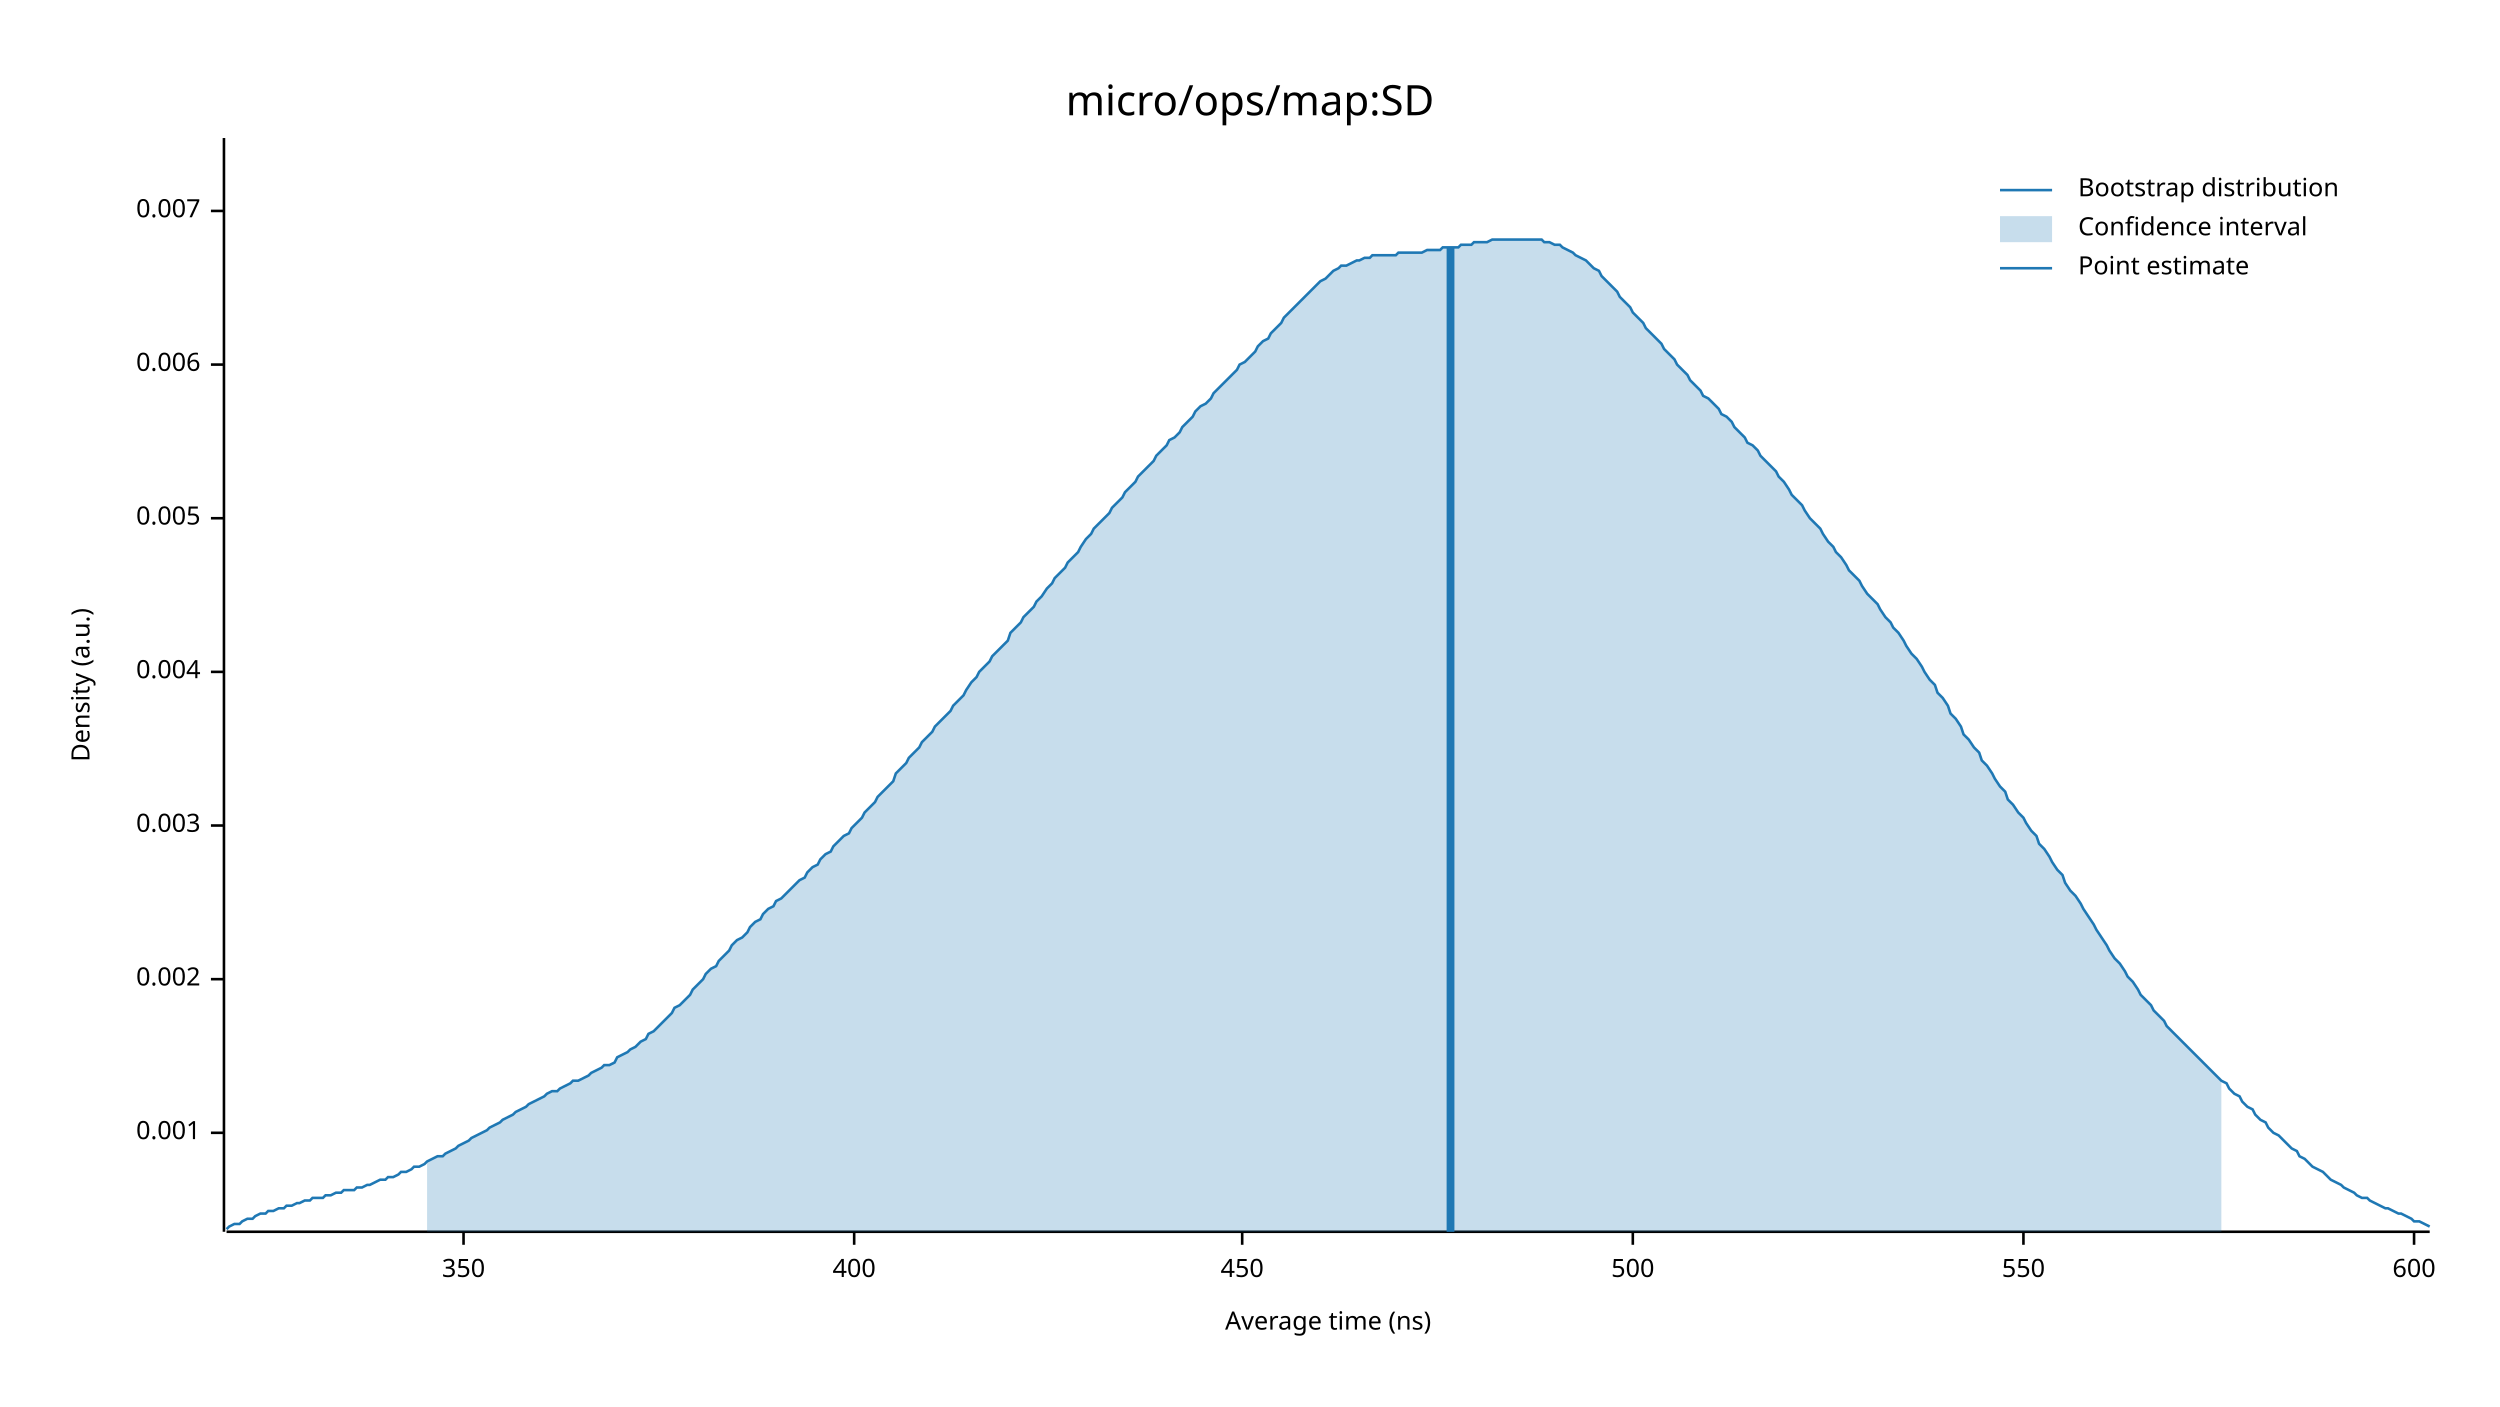
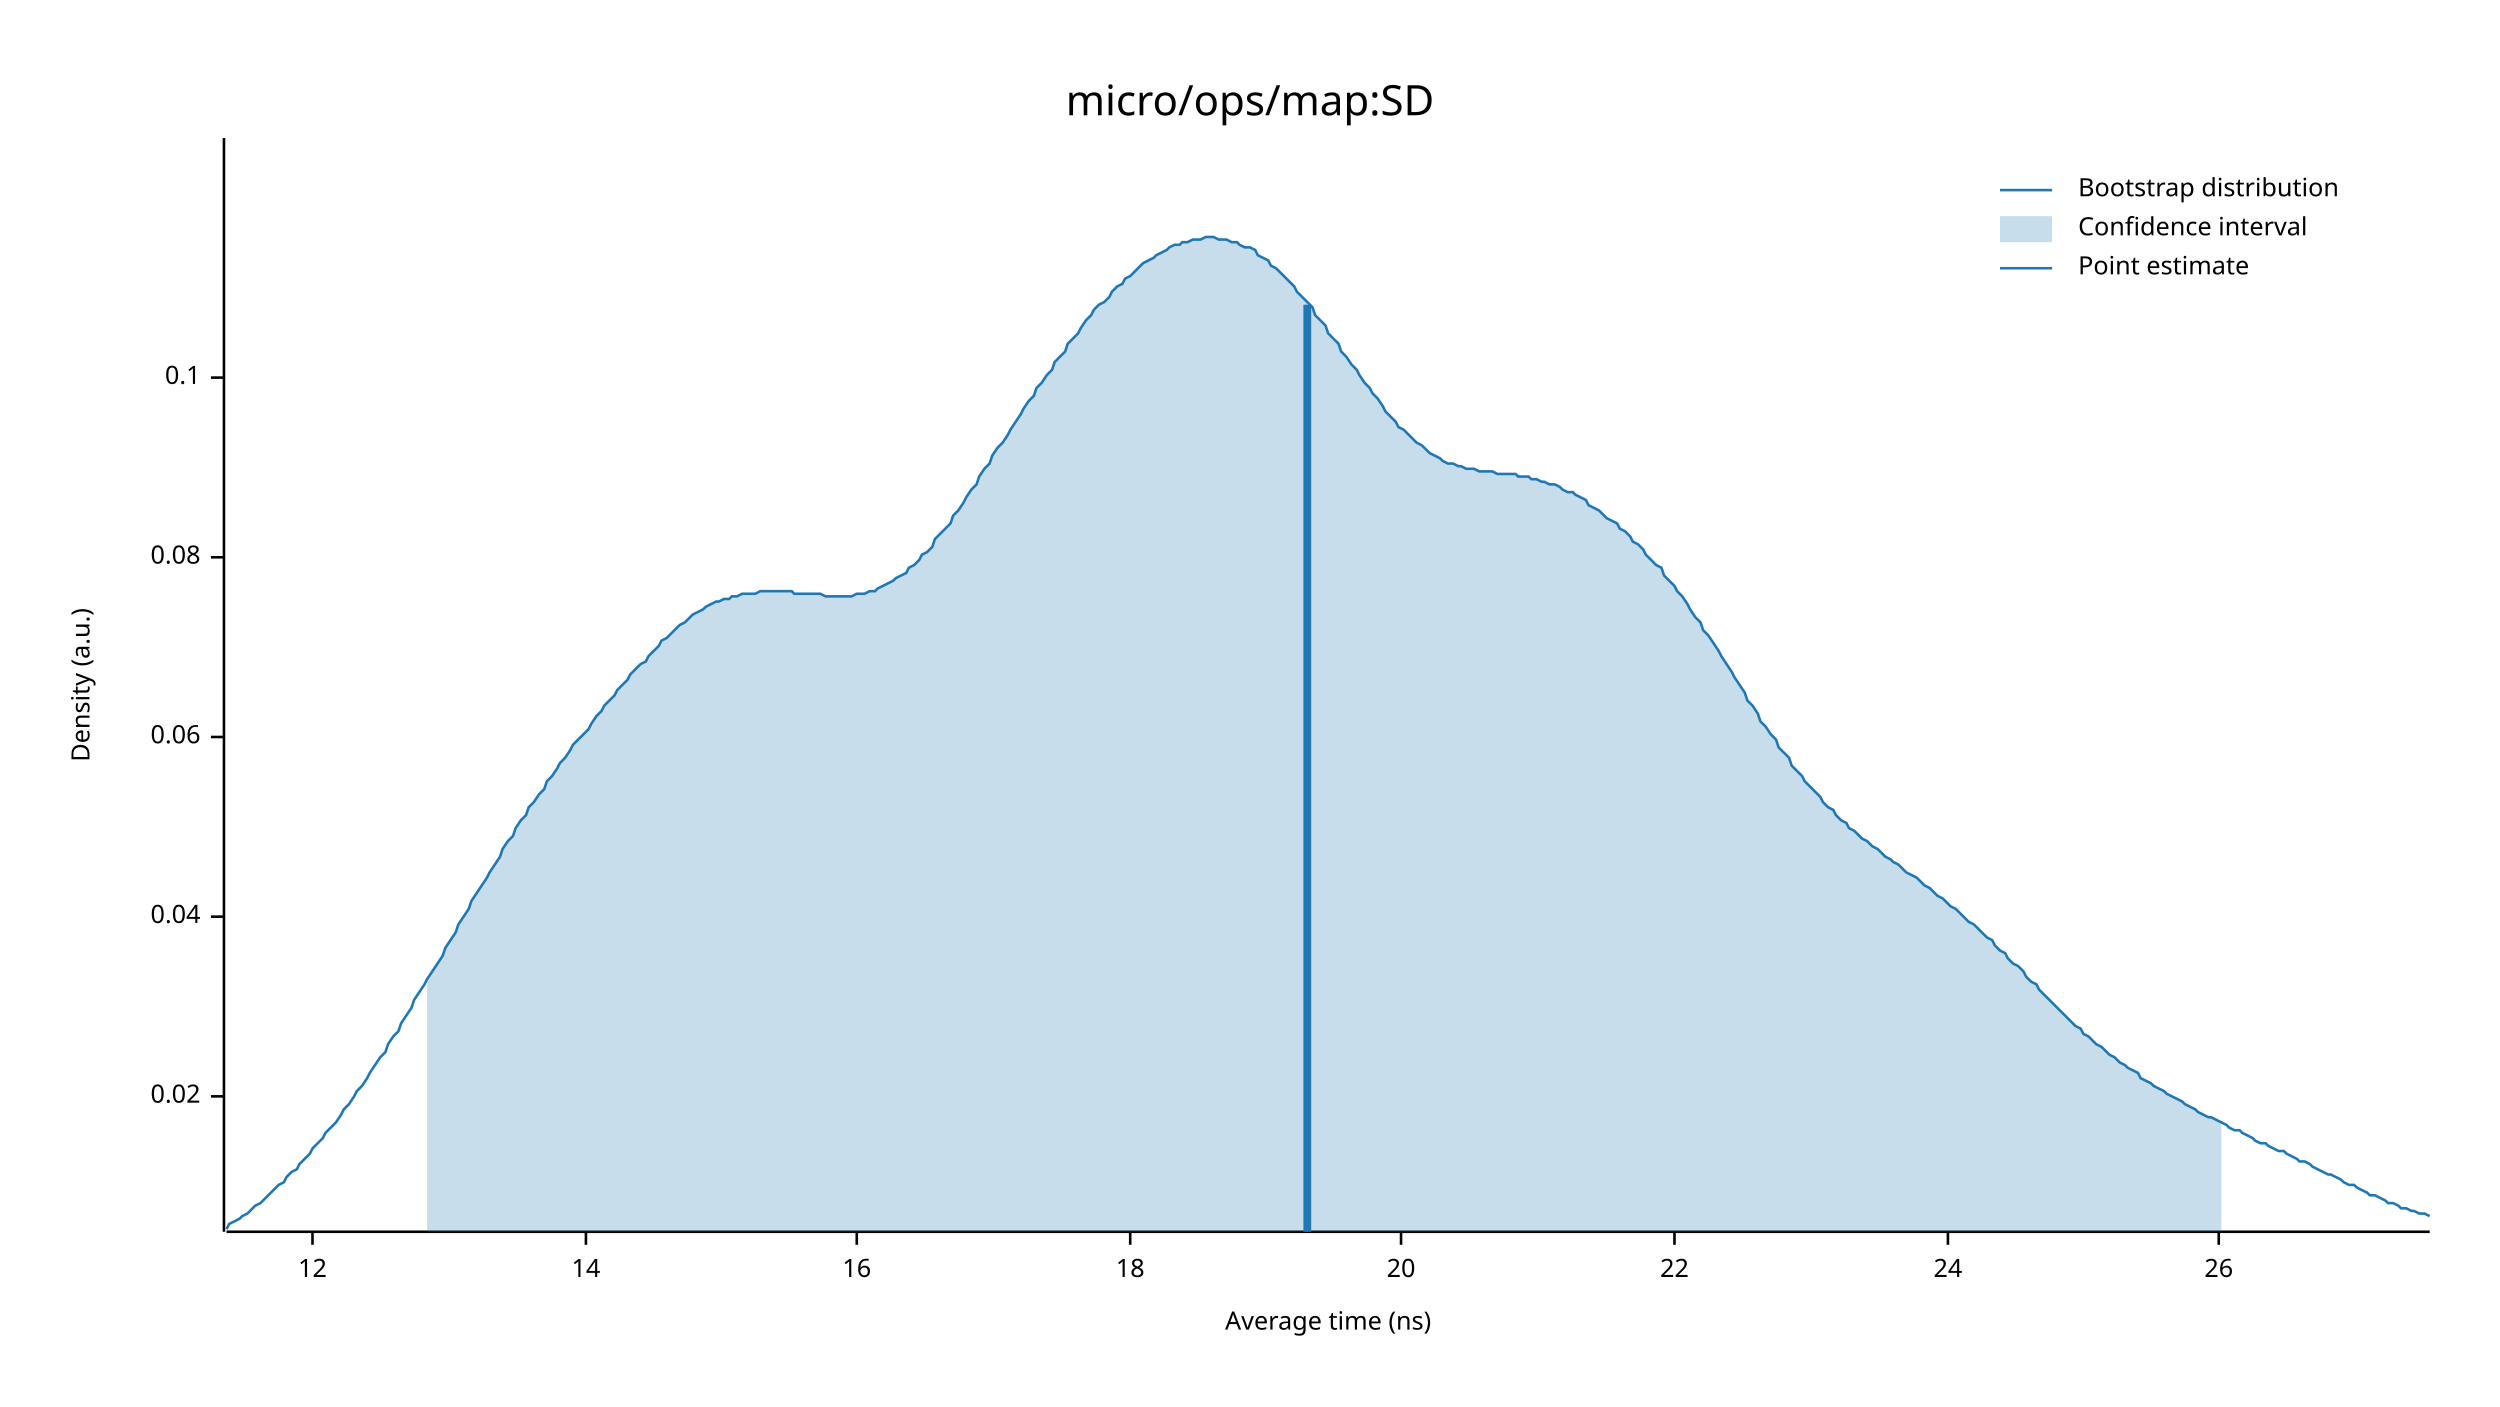
<svg xmlns="http://www.w3.org/2000/svg" width="960" height="540" viewBox="0 0 960 540">
  <text x="480" y="32" dy="0.76em" text-anchor="middle" font-family="sans-serif" font-size="16.129" opacity="1" fill="#000000">
micro/ops/map:SD
</text>
  <text x="27" y="263" dy="0.76em" text-anchor="middle" font-family="sans-serif" font-size="9.677" opacity="1" fill="#000000" transform="rotate(270, 27, 263)">
Density (a.u.)
</text>
  <text x="510" y="513" dy="-0.5ex" text-anchor="middle" font-family="sans-serif" font-size="9.677" opacity="1" fill="#000000">
Average time (ns)
</text>
  <polyline fill="none" opacity="1" stroke="#000000" stroke-width="1" points="86,53 86,473 " />
-   <text x="77" y="435" dy="0.5ex" text-anchor="end" font-family="sans-serif" font-size="9.677" opacity="1" fill="#000000">
- 0.001
+   <text x="77" y="421" dy="0.5ex" text-anchor="end" font-family="sans-serif" font-size="9.677" opacity="1" fill="#000000">
+ 0.02
</text>
-   <polyline fill="none" opacity="1" stroke="#000000" stroke-width="1" points="81,435 86,435 " />
-   <text x="77" y="376" dy="0.5ex" text-anchor="end" font-family="sans-serif" font-size="9.677" opacity="1" fill="#000000">
- 0.002
+   <polyline fill="none" opacity="1" stroke="#000000" stroke-width="1" points="81,421 86,421 " />
+   <text x="77" y="352" dy="0.5ex" text-anchor="end" font-family="sans-serif" font-size="9.677" opacity="1" fill="#000000">
+ 0.04
</text>
-   <polyline fill="none" opacity="1" stroke="#000000" stroke-width="1" points="81,376 86,376 " />
-   <text x="77" y="317" dy="0.5ex" text-anchor="end" font-family="sans-serif" font-size="9.677" opacity="1" fill="#000000">
- 0.003
+   <polyline fill="none" opacity="1" stroke="#000000" stroke-width="1" points="81,352 86,352 " />
+   <text x="77" y="283" dy="0.5ex" text-anchor="end" font-family="sans-serif" font-size="9.677" opacity="1" fill="#000000">
+ 0.06
</text>
-   <polyline fill="none" opacity="1" stroke="#000000" stroke-width="1" points="81,317 86,317 " />
-   <text x="77" y="258" dy="0.5ex" text-anchor="end" font-family="sans-serif" font-size="9.677" opacity="1" fill="#000000">
- 0.004
+   <polyline fill="none" opacity="1" stroke="#000000" stroke-width="1" points="81,283 86,283 " />
+   <text x="77" y="214" dy="0.5ex" text-anchor="end" font-family="sans-serif" font-size="9.677" opacity="1" fill="#000000">
+ 0.08
</text>
-   <polyline fill="none" opacity="1" stroke="#000000" stroke-width="1" points="81,258 86,258 " />
-   <text x="77" y="199" dy="0.5ex" text-anchor="end" font-family="sans-serif" font-size="9.677" opacity="1" fill="#000000">
- 0.005
+   <polyline fill="none" opacity="1" stroke="#000000" stroke-width="1" points="81,214 86,214 " />
+   <text x="77" y="145" dy="0.5ex" text-anchor="end" font-family="sans-serif" font-size="9.677" opacity="1" fill="#000000">
+ 0.1
</text>
-   <polyline fill="none" opacity="1" stroke="#000000" stroke-width="1" points="81,199 86,199 " />
-   <text x="77" y="140" dy="0.5ex" text-anchor="end" font-family="sans-serif" font-size="9.677" opacity="1" fill="#000000">
- 0.006
+   <polyline fill="none" opacity="1" stroke="#000000" stroke-width="1" points="81,145 86,145 " />
+   <polyline fill="none" opacity="1" stroke="#000000" stroke-width="1" points="87,473 933,473 " />
+   <text x="120" y="483" dy="0.76em" text-anchor="middle" font-family="sans-serif" font-size="9.677" opacity="1" fill="#000000">
+ 12
</text>
-   <polyline fill="none" opacity="1" stroke="#000000" stroke-width="1" points="81,140 86,140 " />
-   <text x="77" y="81" dy="0.5ex" text-anchor="end" font-family="sans-serif" font-size="9.677" opacity="1" fill="#000000">
- 0.007
+   <polyline fill="none" opacity="1" stroke="#000000" stroke-width="1" points="120,473 120,478 " />
+   <text x="225" y="483" dy="0.76em" text-anchor="middle" font-family="sans-serif" font-size="9.677" opacity="1" fill="#000000">
+ 14
</text>
-   <polyline fill="none" opacity="1" stroke="#000000" stroke-width="1" points="81,81 86,81 " />
-   <polyline fill="none" opacity="1" stroke="#000000" stroke-width="1" points="87,473 933,473 " />
-   <text x="178" y="483" dy="0.76em" text-anchor="middle" font-family="sans-serif" font-size="9.677" opacity="1" fill="#000000">
- 350
+   <polyline fill="none" opacity="1" stroke="#000000" stroke-width="1" points="225,473 225,478 " />
+   <text x="329" y="483" dy="0.76em" text-anchor="middle" font-family="sans-serif" font-size="9.677" opacity="1" fill="#000000">
+ 16
</text>
-   <polyline fill="none" opacity="1" stroke="#000000" stroke-width="1" points="178,473 178,478 " />
-   <text x="328" y="483" dy="0.76em" text-anchor="middle" font-family="sans-serif" font-size="9.677" opacity="1" fill="#000000">
- 400
+   <polyline fill="none" opacity="1" stroke="#000000" stroke-width="1" points="329,473 329,478 " />
+   <text x="434" y="483" dy="0.76em" text-anchor="middle" font-family="sans-serif" font-size="9.677" opacity="1" fill="#000000">
+ 18
</text>
-   <polyline fill="none" opacity="1" stroke="#000000" stroke-width="1" points="328,473 328,478 " />
-   <text x="477" y="483" dy="0.76em" text-anchor="middle" font-family="sans-serif" font-size="9.677" opacity="1" fill="#000000">
- 450
+   <polyline fill="none" opacity="1" stroke="#000000" stroke-width="1" points="434,473 434,478 " />
+   <text x="538" y="483" dy="0.76em" text-anchor="middle" font-family="sans-serif" font-size="9.677" opacity="1" fill="#000000">
+ 20
</text>
-   <polyline fill="none" opacity="1" stroke="#000000" stroke-width="1" points="477,473 477,478 " />
-   <text x="627" y="483" dy="0.76em" text-anchor="middle" font-family="sans-serif" font-size="9.677" opacity="1" fill="#000000">
- 500
+   <polyline fill="none" opacity="1" stroke="#000000" stroke-width="1" points="538,473 538,478 " />
+   <text x="643" y="483" dy="0.76em" text-anchor="middle" font-family="sans-serif" font-size="9.677" opacity="1" fill="#000000">
+ 22
</text>
-   <polyline fill="none" opacity="1" stroke="#000000" stroke-width="1" points="627,473 627,478 " />
-   <text x="777" y="483" dy="0.76em" text-anchor="middle" font-family="sans-serif" font-size="9.677" opacity="1" fill="#000000">
- 550
+   <polyline fill="none" opacity="1" stroke="#000000" stroke-width="1" points="643,473 643,478 " />
+   <text x="748" y="483" dy="0.76em" text-anchor="middle" font-family="sans-serif" font-size="9.677" opacity="1" fill="#000000">
+ 24
</text>
-   <polyline fill="none" opacity="1" stroke="#000000" stroke-width="1" points="777,473 777,478 " />
-   <text x="927" y="483" dy="0.76em" text-anchor="middle" font-family="sans-serif" font-size="9.677" opacity="1" fill="#000000">
- 600
+   <polyline fill="none" opacity="1" stroke="#000000" stroke-width="1" points="748,473 748,478 " />
+   <text x="852" y="483" dy="0.76em" text-anchor="middle" font-family="sans-serif" font-size="9.677" opacity="1" fill="#000000">
+ 26
</text>
-   <polyline fill="none" opacity="1" stroke="#000000" stroke-width="1" points="927,473 927,478 " />
-   <polyline fill="none" opacity="1" stroke="#1F78B4" stroke-width="1" points="87,472 88,471 90,470 92,470 93,469 95,468 97,468 98,467 100,466 102,466 103,465 105,465 107,464 109,464 110,463 112,463 114,462 115,462 117,461 119,461 120,460 122,460 124,460 125,459 127,459 129,458 131,458 132,457 134,457 136,457 137,456 139,456 141,455 142,455 144,454 146,453 148,453 149,452 151,452 153,451 154,450 156,450 158,449 159,448 161,448 163,447 164,446 166,445 168,444 170,444 171,443 173,442 175,441 176,440 178,439 180,438 181,437 183,436 185,435 187,434 188,433 190,432 192,431 193,430 195,429 197,428 198,427 200,426 202,425 203,424 205,423 207,422 209,421 210,420 212,419 214,419 215,418 217,417 219,416 220,415 222,415 224,414 226,413 227,412 229,411 231,410 232,409 234,409 236,408 237,406 239,405 241,404 242,403 244,402 246,400 248,399 249,397 251,396 253,394 254,393 256,391 258,389 259,387 261,386 263,384 265,382 266,380 268,378 270,376 271,374 273,372 275,371 276,369 278,367 280,365 281,363 283,361 285,360 287,358 288,356 290,354 292,353 293,351 295,349 297,348 298,346 300,345 302,343 304,341 305,340 307,338 309,337 310,335 312,333 314,332 315,330 317,328 319,327 320,325 322,323 324,321 326,320 327,318 329,316 331,314 332,312 334,310 336,308 337,306 339,304 341,302 343,300 344,297 346,295 348,293 349,291 351,289 353,287 354,285 356,283 358,281 359,279 361,277 363,275 365,273 366,271 368,269 370,267 371,265 373,262 375,260 376,258 378,256 380,254 381,252 383,250 385,248 387,246 388,243 390,241 392,239 393,237 395,235 397,233 398,231 400,229 402,226 404,224 405,222 407,220 409,218 410,216 412,214 414,212 415,210 417,207 419,205 420,203 422,201 424,199 426,197 427,195 429,193 431,191 432,189 434,187 436,185 437,183 439,181 441,179 443,177 444,175 446,173 448,171 449,169 451,168 453,166 454,164 456,162 458,160 459,158 461,156 463,155 465,153 466,151 468,149 470,147 471,146 473,144 475,142 476,140 478,139 480,137 482,135 483,133 485,131 487,130 488,128 490,126 492,124 493,122 495,120 497,118 498,117 500,115 502,113 504,111 505,110 507,108 509,107 510,106 512,104 514,103 515,102 517,102 519,101 521,100 522,100 524,99 526,99 527,98 529,98 531,98 532,98 534,98 536,98 537,97 539,97 541,97 543,97 544,97 546,97 548,96 549,96 551,96 553,96 554,95 556,95 558,95 560,95 561,94 563,94 565,94 566,93 568,93 570,93 571,93 573,92 575,92 576,92 578,92 580,92 582,92 583,92 585,92 587,92 588,92 590,92 592,92 593,93 595,93 597,94 599,94 600,95 602,96 604,97 605,98 607,99 609,100 610,101 612,103 614,104 615,106 617,108 619,110 621,112 622,114 624,116 626,118 627,120 629,122 631,124 632,126 634,128 636,130 638,132 639,134 641,136 643,138 644,140 646,142 648,144 649,146 651,148 653,150 654,152 656,153 658,155 660,157 661,159 663,160 665,162 666,164 668,166 670,168 671,170 673,171 675,173 676,175 678,177 680,179 682,181 683,183 685,185 687,188 688,190 690,192 692,194 693,196 695,199 697,201 699,203 700,205 702,208 704,210 705,212 707,214 709,217 710,219 712,221 714,223 715,225 717,228 719,230 721,232 722,234 724,237 726,239 727,241 729,243 731,246 732,248 734,251 736,253 738,256 739,258 741,261 743,263 744,266 746,268 748,271 749,274 751,276 753,279 754,282 756,284 758,287 760,289 761,292 763,294 765,297 766,299 768,302 770,304 771,307 773,309 775,312 777,314 778,316 780,319 782,321 783,324 785,326 787,329 788,331 790,334 792,336 793,339 795,342 797,344 799,347 800,349 802,352 804,355 805,357 807,360 809,363 810,365 812,368 814,370 816,373 817,375 819,377 821,380 822,382 824,384 826,386 827,388 829,390 831,392 832,394 834,396 836,398 838,400 839,401 841,403 843,405 844,406 846,408 848,410 849,411 851,413 853,415 855,416 856,418 858,420 860,421 861,423 863,425 865,426 866,428 868,430 870,431 871,433 873,435 875,436 877,438 878,439 880,441 882,442 883,444 885,445 887,447 888,448 890,449 892,450 894,452 895,453 897,454 899,455 900,456 902,457 904,458 905,459 907,460 909,460 910,461 912,462 914,463 916,464 917,464 919,465 921,466 922,466 924,467 926,468 927,469 929,469 931,470 933,471 " />
-   <polygon opacity="0.25" fill="#1F78B4" points="164,446 166,445 168,444 170,444 171,443 173,442 175,441 176,440 178,439 180,438 181,437 183,436 185,435 187,434 188,433 190,432 192,431 193,430 195,429 197,428 198,427 200,426 202,425 203,424 205,423 207,422 209,421 210,420 212,419 214,419 215,418 217,417 219,416 220,415 222,415 224,414 226,413 227,412 229,411 231,410 232,409 234,409 236,408 237,406 239,405 241,404 242,403 244,402 246,400 248,399 249,397 251,396 253,394 254,393 256,391 258,389 259,387 261,386 263,384 265,382 266,380 268,378 270,376 271,374 273,372 275,371 276,369 278,367 280,365 281,363 283,361 285,360 287,358 288,356 290,354 292,353 293,351 295,349 297,348 298,346 300,345 302,343 304,341 305,340 307,338 309,337 310,335 312,333 314,332 315,330 317,328 319,327 320,325 322,323 324,321 326,320 327,318 329,316 331,314 332,312 334,310 336,308 337,306 339,304 341,302 343,300 344,297 346,295 348,293 349,291 351,289 353,287 354,285 356,283 358,281 359,279 361,277 363,275 365,273 366,271 368,269 370,267 371,265 373,262 375,260 376,258 378,256 380,254 381,252 383,250 385,248 387,246 388,243 390,241 392,239 393,237 395,235 397,233 398,231 400,229 402,226 404,224 405,222 407,220 409,218 410,216 412,214 414,212 415,210 417,207 419,205 420,203 422,201 424,199 426,197 427,195 429,193 431,191 432,189 434,187 436,185 437,183 439,181 441,179 443,177 444,175 446,173 448,171 449,169 451,168 453,166 454,164 456,162 458,160 459,158 461,156 463,155 465,153 466,151 468,149 470,147 471,146 473,144 475,142 476,140 478,139 480,137 482,135 483,133 485,131 487,130 488,128 490,126 492,124 493,122 495,120 497,118 498,117 500,115 502,113 504,111 505,110 507,108 509,107 510,106 512,104 514,103 515,102 517,102 519,101 521,100 522,100 524,99 526,99 527,98 529,98 531,98 532,98 534,98 536,98 537,97 539,97 541,97 543,97 544,97 546,97 548,96 549,96 551,96 553,96 554,95 556,95 558,95 560,95 561,94 563,94 565,94 566,93 568,93 570,93 571,93 573,92 575,92 576,92 578,92 580,92 582,92 583,92 585,92 587,92 588,92 590,92 592,92 593,93 595,93 597,94 599,94 600,95 602,96 604,97 605,98 607,99 609,100 610,101 612,103 614,104 615,106 617,108 619,110 621,112 622,114 624,116 626,118 627,120 629,122 631,124 632,126 634,128 636,130 638,132 639,134 641,136 643,138 644,140 646,142 648,144 649,146 651,148 653,150 654,152 656,153 658,155 660,157 661,159 663,160 665,162 666,164 668,166 670,168 671,170 673,171 675,173 676,175 678,177 680,179 682,181 683,183 685,185 687,188 688,190 690,192 692,194 693,196 695,199 697,201 699,203 700,205 702,208 704,210 705,212 707,214 709,217 710,219 712,221 714,223 715,225 717,228 719,230 721,232 722,234 724,237 726,239 727,241 729,243 731,246 732,248 734,251 736,253 738,256 739,258 741,261 743,263 744,266 746,268 748,271 749,274 751,276 753,279 754,282 756,284 758,287 760,289 761,292 763,294 765,297 766,299 768,302 770,304 771,307 773,309 775,312 777,314 778,316 780,319 782,321 783,324 785,326 787,329 788,331 790,334 792,336 793,339 795,342 797,344 799,347 800,349 802,352 804,355 805,357 807,360 809,363 810,365 812,368 814,370 816,373 817,375 819,377 821,380 822,382 824,384 826,386 827,388 829,390 831,392 832,394 834,396 836,398 838,400 839,401 841,403 843,405 844,406 846,408 848,410 849,411 851,413 853,415 853,473 164,473 " />
-   <polyline fill="none" opacity="1" stroke="#1F78B4" stroke-width="3" points="557,473 557,95 " />
+   <polyline fill="none" opacity="1" stroke="#000000" stroke-width="1" points="852,473 852,478 " />
+   <polyline fill="none" opacity="1" stroke="#1F78B4" stroke-width="1" points="87,472 88,470 90,469 92,468 93,467 95,466 97,464 98,463 100,462 102,460 103,459 105,457 107,455 109,454 110,452 112,450 114,449 115,447 117,445 119,443 120,441 122,439 124,437 125,435 127,433 129,431 131,428 132,426 134,424 136,421 137,419 139,417 141,414 142,412 144,409 146,406 148,404 149,401 151,398 153,396 154,393 156,390 158,387 159,384 161,381 163,378 164,376 166,373 168,370 170,367 171,364 173,361 175,358 176,355 178,352 180,349 181,346 183,343 185,340 187,337 188,335 190,332 192,329 193,326 195,323 197,321 198,318 200,315 202,313 203,310 205,308 207,305 209,303 210,300 212,298 214,295 215,293 217,291 219,288 220,286 222,284 224,282 226,280 227,278 229,275 231,273 232,271 234,269 236,267 237,265 239,263 241,261 242,259 244,257 246,255 248,254 249,252 251,250 253,248 254,246 256,245 258,243 259,242 261,240 263,239 265,237 266,236 268,235 270,234 271,233 273,232 275,231 276,231 278,230 280,230 281,229 283,229 285,228 287,228 288,228 290,228 292,227 293,227 295,227 297,227 298,227 300,227 302,227 304,227 305,228 307,228 309,228 310,228 312,228 314,228 315,228 317,229 319,229 320,229 322,229 324,229 326,229 327,229 329,228 331,228 332,228 334,227 336,227 337,226 339,225 341,224 343,223 344,222 346,221 348,220 349,218 351,217 353,215 354,213 356,212 358,210 359,207 361,205 363,203 365,201 366,198 368,196 370,193 371,191 373,188 375,186 376,183 378,180 380,178 381,175 383,172 385,170 387,167 388,165 390,162 392,159 393,157 395,154 397,152 398,149 400,147 402,144 404,142 405,139 407,137 409,135 410,132 412,130 414,128 415,126 417,123 419,121 420,119 422,117 424,116 426,114 427,112 429,110 431,109 432,107 434,106 436,104 437,103 439,101 441,100 443,99 444,98 446,97 448,96 449,95 451,94 453,94 454,93 456,93 458,92 459,92 461,92 463,91 465,91 466,91 468,92 470,92 471,92 473,93 475,93 476,94 478,95 480,95 482,96 483,98 485,99 487,100 488,102 490,103 492,105 493,106 495,108 497,110 498,112 500,114 502,116 504,118 505,121 507,123 509,125 510,128 512,130 514,132 515,135 517,137 519,140 521,142 522,144 524,147 526,149 527,151 529,153 531,156 532,158 534,160 536,162 537,164 539,165 541,167 543,169 544,170 546,171 548,173 549,174 551,175 553,176 554,177 556,178 558,178 560,179 561,179 563,180 565,180 566,180 568,181 570,181 571,181 573,181 575,182 576,182 578,182 580,182 582,182 583,183 585,183 587,183 588,184 590,184 592,185 593,185 595,186 597,186 599,187 600,188 602,189 604,189 605,190 607,191 609,192 610,194 612,195 614,196 615,197 617,199 619,200 621,201 622,203 624,204 626,206 627,208 629,209 631,211 632,213 634,215 636,217 638,218 639,221 641,223 643,225 644,227 646,229 648,232 649,234 651,237 653,239 654,242 656,244 658,247 660,250 661,252 663,255 665,258 666,260 668,263 670,266 671,269 673,271 675,274 676,277 678,279 680,282 682,284 683,287 685,289 687,291 688,294 690,296 692,298 693,300 695,302 697,304 699,306 700,308 702,310 704,311 705,313 707,315 709,316 710,318 712,319 714,321 715,322 717,323 719,325 721,326 722,327 724,329 726,330 727,331 729,332 731,334 732,335 734,336 736,337 738,339 739,340 741,341 743,343 744,344 746,345 748,347 749,348 751,349 753,351 754,352 756,354 758,355 760,357 761,358 763,360 765,361 766,363 768,365 770,366 771,368 773,370 775,371 777,373 778,375 780,377 782,378 783,380 785,382 787,384 788,385 790,387 792,389 793,390 795,392 797,394 799,395 800,397 802,398 804,400 805,401 807,402 809,404 810,405 812,406 814,408 816,409 817,410 819,411 821,412 822,414 824,415 826,416 827,417 829,418 831,419 832,420 834,421 836,422 838,423 839,424 841,425 843,426 844,427 846,428 848,429 849,429 851,430 853,431 855,432 856,433 858,434 860,434 861,435 863,436 865,437 866,438 868,439 870,439 871,440 873,441 875,442 877,442 878,443 880,444 882,445 883,446 885,446 887,447 888,448 890,449 892,450 894,451 895,451 897,452 899,453 900,454 902,455 904,455 905,456 907,457 909,458 910,459 912,459 914,460 916,461 917,462 919,462 921,463 922,464 924,464 926,465 927,465 929,466 931,466 933,467 " />
+   <polygon opacity="0.25" fill="#1F78B4" points="164,376 166,373 168,370 170,367 171,364 173,361 175,358 176,355 178,352 180,349 181,346 183,343 185,340 187,337 188,335 190,332 192,329 193,326 195,323 197,321 198,318 200,315 202,313 203,310 205,308 207,305 209,303 210,300 212,298 214,295 215,293 217,291 219,288 220,286 222,284 224,282 226,280 227,278 229,275 231,273 232,271 234,269 236,267 237,265 239,263 241,261 242,259 244,257 246,255 248,254 249,252 251,250 253,248 254,246 256,245 258,243 259,242 261,240 263,239 265,237 266,236 268,235 270,234 271,233 273,232 275,231 276,231 278,230 280,230 281,229 283,229 285,228 287,228 288,228 290,228 292,227 293,227 295,227 297,227 298,227 300,227 302,227 304,227 305,228 307,228 309,228 310,228 312,228 314,228 315,228 317,229 319,229 320,229 322,229 324,229 326,229 327,229 329,228 331,228 332,228 334,227 336,227 337,226 339,225 341,224 343,223 344,222 346,221 348,220 349,218 351,217 353,215 354,213 356,212 358,210 359,207 361,205 363,203 365,201 366,198 368,196 370,193 371,191 373,188 375,186 376,183 378,180 380,178 381,175 383,172 385,170 387,167 388,165 390,162 392,159 393,157 395,154 397,152 398,149 400,147 402,144 404,142 405,139 407,137 409,135 410,132 412,130 414,128 415,126 417,123 419,121 420,119 422,117 424,116 426,114 427,112 429,110 431,109 432,107 434,106 436,104 437,103 439,101 441,100 443,99 444,98 446,97 448,96 449,95 451,94 453,94 454,93 456,93 458,92 459,92 461,92 463,91 465,91 466,91 468,92 470,92 471,92 473,93 475,93 476,94 478,95 480,95 482,96 483,98 485,99 487,100 488,102 490,103 492,105 493,106 495,108 497,110 498,112 500,114 502,116 504,118 505,121 507,123 509,125 510,128 512,130 514,132 515,135 517,137 519,140 521,142 522,144 524,147 526,149 527,151 529,153 531,156 532,158 534,160 536,162 537,164 539,165 541,167 543,169 544,170 546,171 548,173 549,174 551,175 553,176 554,177 556,178 558,178 560,179 561,179 563,180 565,180 566,180 568,181 570,181 571,181 573,181 575,182 576,182 578,182 580,182 582,182 583,183 585,183 587,183 588,184 590,184 592,185 593,185 595,186 597,186 599,187 600,188 602,189 604,189 605,190 607,191 609,192 610,194 612,195 614,196 615,197 617,199 619,200 621,201 622,203 624,204 626,206 627,208 629,209 631,211 632,213 634,215 636,217 638,218 639,221 641,223 643,225 644,227 646,229 648,232 649,234 651,237 653,239 654,242 656,244 658,247 660,250 661,252 663,255 665,258 666,260 668,263 670,266 671,269 673,271 675,274 676,277 678,279 680,282 682,284 683,287 685,289 687,291 688,294 690,296 692,298 693,300 695,302 697,304 699,306 700,308 702,310 704,311 705,313 707,315 709,316 710,318 712,319 714,321 715,322 717,323 719,325 721,326 722,327 724,329 726,330 727,331 729,332 731,334 732,335 734,336 736,337 738,339 739,340 741,341 743,343 744,344 746,345 748,347 749,348 751,349 753,351 754,352 756,354 758,355 760,357 761,358 763,360 765,361 766,363 768,365 770,366 771,368 773,370 775,371 777,373 778,375 780,377 782,378 783,380 785,382 787,384 788,385 790,387 792,389 793,390 795,392 797,394 799,395 800,397 802,398 804,400 805,401 807,402 809,404 810,405 812,406 814,408 816,409 817,410 819,411 821,412 822,414 824,415 826,416 827,417 829,418 831,419 832,420 834,421 836,422 838,423 839,424 841,425 843,426 844,427 846,428 848,429 849,429 851,430 853,431 853,473 164,473 " />
+   <polyline fill="none" opacity="1" stroke="#1F78B4" stroke-width="3" points="502,473 502,117 " />
  <text x="798" y="68" dy="0.76em" text-anchor="start" font-family="sans-serif" font-size="9.677" opacity="1" fill="#000000">
Bootstrap distribution
</text>
  <text x="798" y="83" dy="0.76em" text-anchor="start" font-family="sans-serif" font-size="9.677" opacity="1" fill="#000000">
Confidence interval
</text>
  <text x="798" y="98" dy="0.76em" text-anchor="start" font-family="sans-serif" font-size="9.677" opacity="1" fill="#000000">
Point estimate
</text>
  <polyline fill="none" opacity="1" stroke="#1F78B4" stroke-width="1" points="768,73 788,73 " />
  <rect x="768" y="83" width="20" height="10" opacity="0.25" fill="#1F78B4" stroke="none" />
  <polyline fill="none" opacity="1" stroke="#1F78B4" stroke-width="1" points="768,103 788,103 " />
</svg>
